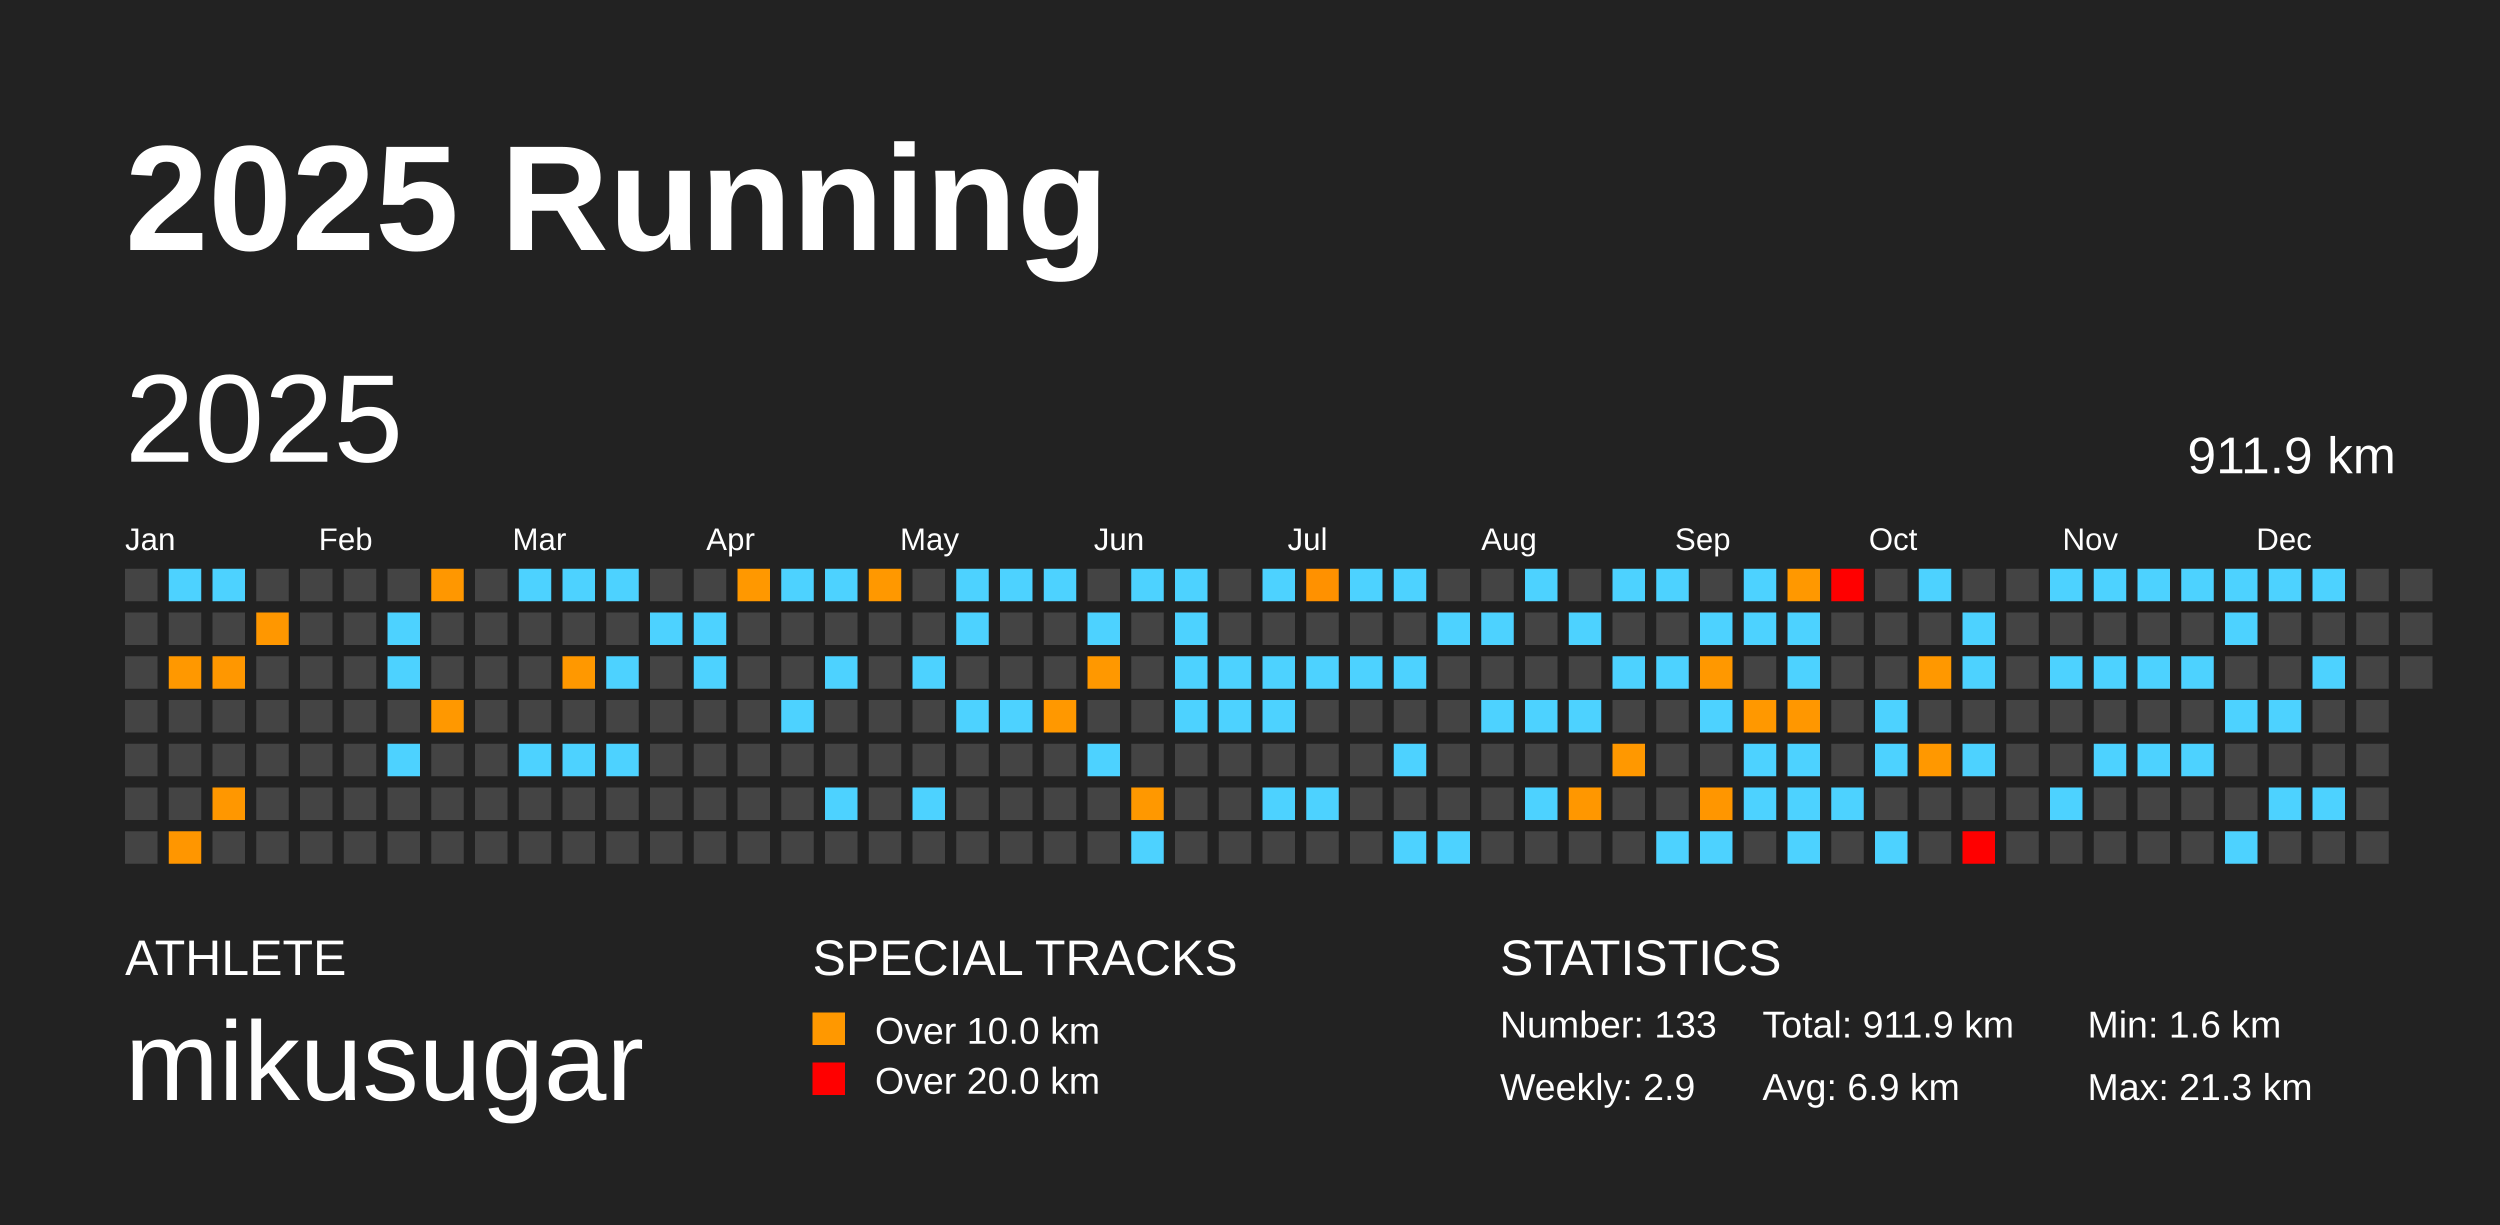
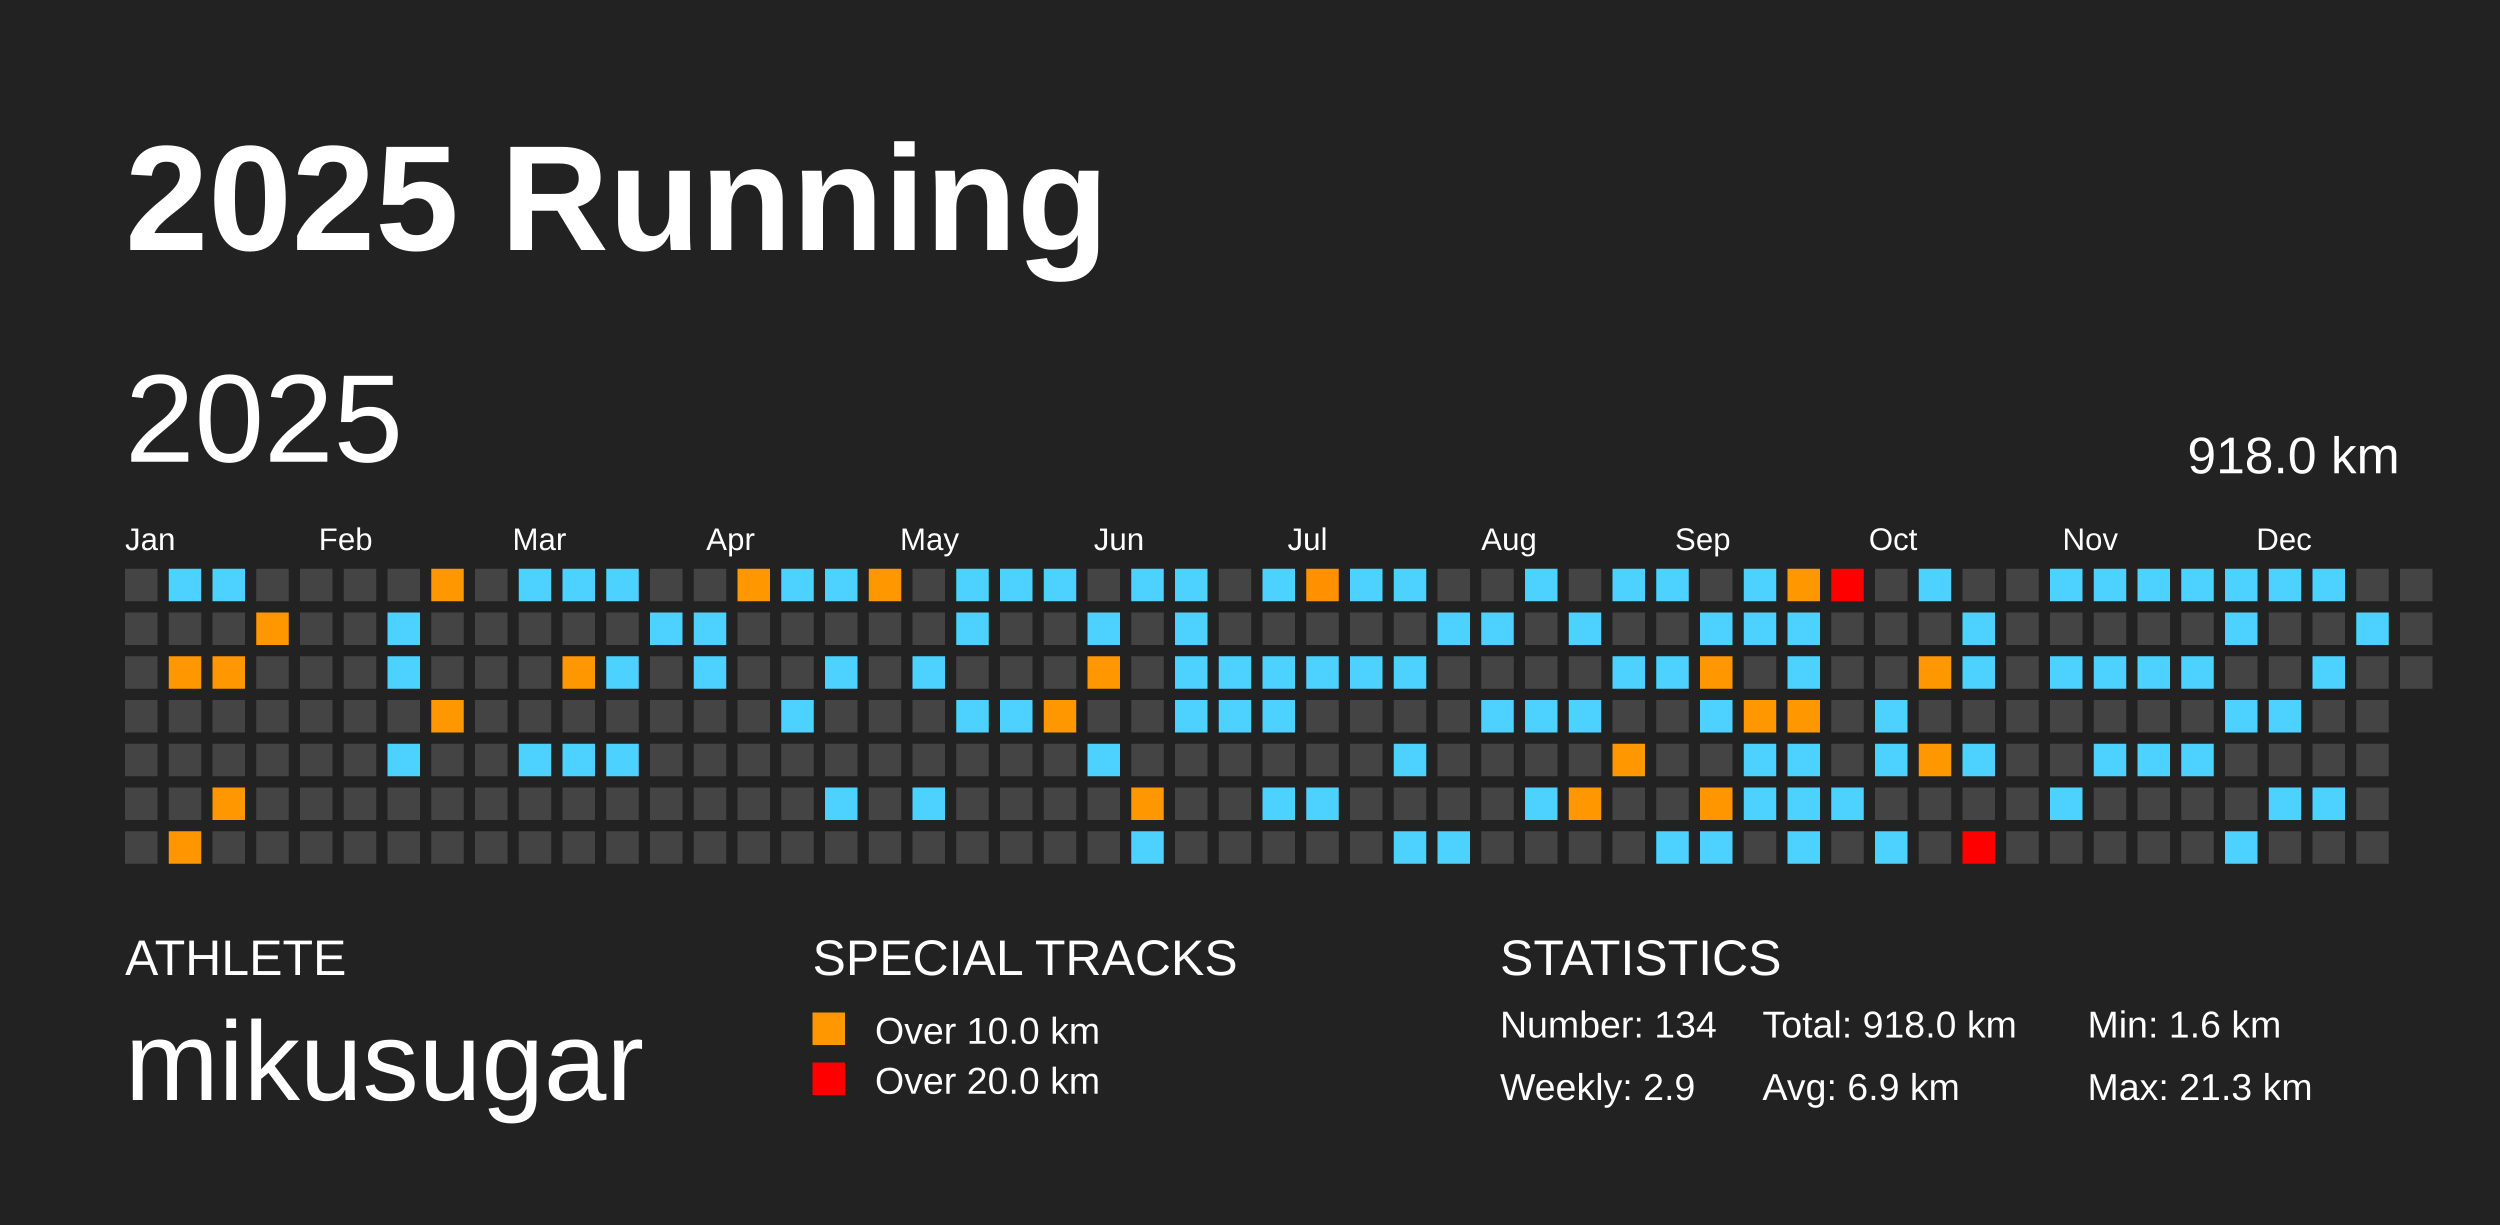
<svg xmlns="http://www.w3.org/2000/svg" baseProfile="full" height="98mm" version="1.1" viewBox="0,0,200,98" width="200mm">
  <defs />
  <rect fill="#222222" height="98" width="200" x="0" y="0" />
  <text fill="#FFFFFF" style="font-size:12px; font-family:Arial; font-weight:bold;" x="10" y="20">2025 Running</text>
  <text fill="#FFFFFF" style="font-size:4px; font-family:Arial" x="10" y="78">ATHLETE</text>
  <text fill="#FFFFFF" style="font-size:9px; font-family:Arial" x="10" y="88">mikusugar</text>
  <text fill="#FFFFFF" style="font-size:4px; font-family:Arial" x="65" y="78">SPECIAL TRACKS</text>
  <rect fill="#ff9800" height="2.6" width="2.6" x="65" y="81" />
  <text fill="#FFFFFF" style="font-size:3px; font-family:Arial" x="70" y="83.5">Over 10.0 km</text>
  <rect fill="red" height="2.6" width="2.6" x="65" y="85" />
  <text fill="#FFFFFF" style="font-size:3px; font-family:Arial" x="70" y="87.5">Over 20.0 km</text>
  <text fill="#FFFFFF" style="font-size:4px; font-family:Arial" x="120" y="78">STATISTICS</text>
-   <text fill="#FFFFFF" style="font-size:3px; font-family:Arial" x="120" y="83">Number: 133</text>
+   <text fill="#FFFFFF" style="font-size:3px; font-family:Arial" x="120" y="83">Number: 134</text>
  <text fill="#FFFFFF" style="font-size:3px; font-family:Arial" x="120" y="88">Weekly: 2.9</text>
-   <text fill="#FFFFFF" style="font-size:3px; font-family:Arial" x="141" y="83">Total: 911.9 km</text>
+   <text fill="#FFFFFF" style="font-size:3px; font-family:Arial" x="141" y="83">Total: 918.0 km</text>
  <text fill="#FFFFFF" style="font-size:3px; font-family:Arial" x="141" y="88">Avg: 6.9 km</text>
  <text fill="#FFFFFF" style="font-size:3px; font-family:Arial" x="167" y="83">Min: 1.6 km</text>
  <text fill="#FFFFFF" style="font-size:3px; font-family:Arial" x="167" y="88">Max: 21.3 km</text>
  <text dominant-baseline="hanging" fill="#FFFFFF" style="font-size:10.0px; font-family:Arial;" x="10" y="30">2025</text>
-   <text dominant-baseline="hanging" fill="#FFFFFF" style="font-size:4.125px; font-family:Arial;" x="175" y="35">911.9 km</text>
+   <text dominant-baseline="hanging" fill="#FFFFFF" style="font-size:4.125px; font-family:Arial;" x="175" y="35">918.0 km</text>
  <text fill="#FFFFFF" style="font-size:2.5px; font-family:Arial" x="10.0" y="44">Jan</text>
  <text fill="#FFFFFF" style="font-size:2.5px; font-family:Arial" x="25.5" y="44">Feb</text>
  <text fill="#FFFFFF" style="font-size:2.5px; font-family:Arial" x="41.0" y="44">Mar</text>
  <text fill="#FFFFFF" style="font-size:2.5px; font-family:Arial" x="56.5" y="44">Apr</text>
  <text fill="#FFFFFF" style="font-size:2.5px; font-family:Arial" x="72.0" y="44">May</text>
  <text fill="#FFFFFF" style="font-size:2.5px; font-family:Arial" x="87.5" y="44">Jun</text>
  <text fill="#FFFFFF" style="font-size:2.5px; font-family:Arial" x="103.0" y="44">Jul</text>
  <text fill="#FFFFFF" style="font-size:2.5px; font-family:Arial" x="118.5" y="44">Aug</text>
  <text fill="#FFFFFF" style="font-size:2.5px; font-family:Arial" x="134.0" y="44">Sep</text>
  <text fill="#FFFFFF" style="font-size:2.5px; font-family:Arial" x="149.5" y="44">Oct</text>
  <text fill="#FFFFFF" style="font-size:2.5px; font-family:Arial" x="165.0" y="44">Nov</text>
  <text fill="#FFFFFF" style="font-size:2.5px; font-family:Arial" x="180.5" y="44">Dec</text>
  <rect fill="#444444" height="2.6" width="2.6" x="10.0" y="45.5" />
  <rect fill="#444444" height="2.6" width="2.6" x="10.0" y="49.0" />
  <rect fill="#444444" height="2.6" width="2.6" x="10.0" y="52.5" />
  <rect fill="#444444" height="2.6" width="2.6" x="10.0" y="56.0" />
  <rect fill="#444444" height="2.6" width="2.6" x="10.0" y="59.5" />
  <rect fill="#444444" height="2.6" width="2.6" x="10.0" y="63.0" />
  <rect fill="#444444" height="2.6" width="2.6" x="10.0" y="66.5" />
  <rect fill="#4dd2ff" height="2.6" width="2.6" x="13.5" y="45.5" />
  <rect fill="#444444" height="2.6" width="2.6" x="13.5" y="49.0" />
  <rect fill="#ff9800" height="2.6" width="2.6" x="13.5" y="52.5" />
  <rect fill="#444444" height="2.6" width="2.6" x="13.5" y="56.0" />
  <rect fill="#444444" height="2.6" width="2.6" x="13.5" y="59.5" />
  <rect fill="#444444" height="2.6" width="2.6" x="13.5" y="63.0" />
  <rect fill="#ff9600" height="2.6" width="2.6" x="13.5" y="66.5" />
  <rect fill="#4dd2ff" height="2.6" width="2.6" x="17.0" y="45.5" />
  <rect fill="#444444" height="2.6" width="2.6" x="17.0" y="49.0" />
  <rect fill="#ff9700" height="2.6" width="2.6" x="17.0" y="52.5" />
  <rect fill="#444444" height="2.6" width="2.6" x="17.0" y="56.0" />
  <rect fill="#444444" height="2.6" width="2.6" x="17.0" y="59.5" />
  <rect fill="#ff9700" height="2.6" width="2.6" x="17.0" y="63.0" />
  <rect fill="#444444" height="2.6" width="2.6" x="17.0" y="66.5" />
  <rect fill="#444444" height="2.6" width="2.6" x="20.5" y="45.5" />
  <rect fill="#ff9700" height="2.6" width="2.6" x="20.5" y="49.0" />
  <rect fill="#444444" height="2.6" width="2.6" x="20.5" y="52.5" />
  <rect fill="#444444" height="2.6" width="2.6" x="20.5" y="56.0" />
  <rect fill="#444444" height="2.6" width="2.6" x="20.5" y="59.5" />
  <rect fill="#444444" height="2.6" width="2.6" x="20.5" y="63.0" />
  <rect fill="#444444" height="2.6" width="2.6" x="20.5" y="66.5" />
  <rect fill="#444444" height="2.6" width="2.6" x="24.0" y="45.5" />
  <rect fill="#444444" height="2.6" width="2.6" x="24.0" y="49.0" />
  <rect fill="#444444" height="2.6" width="2.6" x="24.0" y="52.5" />
  <rect fill="#444444" height="2.6" width="2.6" x="24.0" y="56.0" />
  <rect fill="#444444" height="2.6" width="2.6" x="24.0" y="59.5" />
  <rect fill="#444444" height="2.6" width="2.6" x="24.0" y="63.0" />
  <rect fill="#444444" height="2.6" width="2.6" x="24.0" y="66.5" />
  <rect fill="#444444" height="2.6" width="2.6" x="27.5" y="45.5" />
  <rect fill="#444444" height="2.6" width="2.6" x="27.5" y="49.0" />
  <rect fill="#444444" height="2.6" width="2.6" x="27.5" y="52.5" />
  <rect fill="#444444" height="2.6" width="2.6" x="27.5" y="56.0" />
  <rect fill="#444444" height="2.6" width="2.6" x="27.5" y="59.5" />
  <rect fill="#444444" height="2.6" width="2.6" x="27.5" y="63.0" />
  <rect fill="#444444" height="2.6" width="2.6" x="27.5" y="66.5" />
  <rect fill="#444444" height="2.6" width="2.6" x="31.0" y="45.5" />
  <rect fill="#4dd2ff" height="2.6" width="2.6" x="31.0" y="49.0" />
  <rect fill="#4dd2ff" height="2.6" width="2.6" x="31.0" y="52.5" />
  <rect fill="#444444" height="2.6" width="2.6" x="31.0" y="56.0" />
  <rect fill="#4dd2ff" height="2.6" width="2.6" x="31.0" y="59.5" />
  <rect fill="#444444" height="2.6" width="2.6" x="31.0" y="63.0" />
  <rect fill="#444444" height="2.6" width="2.6" x="31.0" y="66.5" />
  <rect fill="#ff9700" height="2.6" width="2.6" x="34.5" y="45.5" />
  <rect fill="#444444" height="2.6" width="2.6" x="34.5" y="49.0" />
  <rect fill="#444444" height="2.6" width="2.6" x="34.5" y="52.5" />
  <rect fill="#ff9800" height="2.6" width="2.6" x="34.5" y="56.0" />
  <rect fill="#444444" height="2.6" width="2.6" x="34.5" y="59.5" />
  <rect fill="#444444" height="2.6" width="2.6" x="34.5" y="63.0" />
  <rect fill="#444444" height="2.6" width="2.6" x="34.5" y="66.5" />
  <rect fill="#444444" height="2.6" width="2.6" x="38.0" y="45.5" />
  <rect fill="#444444" height="2.6" width="2.6" x="38.0" y="49.0" />
  <rect fill="#444444" height="2.6" width="2.6" x="38.0" y="52.5" />
  <rect fill="#444444" height="2.6" width="2.6" x="38.0" y="56.0" />
  <rect fill="#444444" height="2.6" width="2.6" x="38.0" y="59.5" />
  <rect fill="#444444" height="2.6" width="2.6" x="38.0" y="63.0" />
  <rect fill="#444444" height="2.6" width="2.6" x="38.0" y="66.5" />
  <rect fill="#4dd2ff" height="2.6" width="2.6" x="41.5" y="45.5" />
  <rect fill="#444444" height="2.6" width="2.6" x="41.5" y="49.0" />
  <rect fill="#444444" height="2.6" width="2.6" x="41.5" y="52.5" />
  <rect fill="#444444" height="2.6" width="2.6" x="41.5" y="56.0" />
  <rect fill="#4dd2ff" height="2.6" width="2.6" x="41.5" y="59.5" />
  <rect fill="#444444" height="2.6" width="2.6" x="41.5" y="63.0" />
  <rect fill="#444444" height="2.6" width="2.6" x="41.5" y="66.5" />
  <rect fill="#4dd2ff" height="2.6" width="2.6" x="45.0" y="45.5" />
  <rect fill="#444444" height="2.6" width="2.6" x="45.0" y="49.0" />
  <rect fill="#ff9800" height="2.6" width="2.6" x="45.0" y="52.5" />
  <rect fill="#444444" height="2.6" width="2.6" x="45.0" y="56.0" />
  <rect fill="#4dd2ff" height="2.6" width="2.6" x="45.0" y="59.5" />
  <rect fill="#444444" height="2.6" width="2.6" x="45.0" y="63.0" />
  <rect fill="#444444" height="2.6" width="2.6" x="45.0" y="66.5" />
  <rect fill="#4dd2ff" height="2.6" width="2.6" x="48.5" y="45.5" />
  <rect fill="#444444" height="2.6" width="2.6" x="48.5" y="49.0" />
  <rect fill="#4dd2ff" height="2.6" width="2.6" x="48.5" y="52.5" />
  <rect fill="#444444" height="2.6" width="2.6" x="48.5" y="56.0" />
  <rect fill="#4dd2ff" height="2.6" width="2.6" x="48.5" y="59.5" />
  <rect fill="#444444" height="2.6" width="2.6" x="48.5" y="63.0" />
  <rect fill="#444444" height="2.6" width="2.6" x="48.5" y="66.5" />
  <rect fill="#444444" height="2.6" width="2.6" x="52.0" y="45.5" />
  <rect fill="#4dd2ff" height="2.6" width="2.6" x="52.0" y="49.0" />
  <rect fill="#444444" height="2.6" width="2.6" x="52.0" y="52.5" />
  <rect fill="#444444" height="2.6" width="2.6" x="52.0" y="56.0" />
  <rect fill="#444444" height="2.6" width="2.6" x="52.0" y="59.5" />
  <rect fill="#444444" height="2.6" width="2.6" x="52.0" y="63.0" />
  <rect fill="#444444" height="2.6" width="2.6" x="52.0" y="66.5" />
  <rect fill="#444444" height="2.6" width="2.6" x="55.5" y="45.5" />
  <rect fill="#4dd2ff" height="2.6" width="2.6" x="55.5" y="49.0" />
  <rect fill="#4dd2ff" height="2.6" width="2.6" x="55.5" y="52.5" />
  <rect fill="#444444" height="2.6" width="2.6" x="55.5" y="56.0" />
  <rect fill="#444444" height="2.6" width="2.6" x="55.5" y="59.5" />
  <rect fill="#444444" height="2.6" width="2.6" x="55.5" y="63.0" />
  <rect fill="#444444" height="2.6" width="2.6" x="55.5" y="66.5" />
  <rect fill="#ff9800" height="2.6" width="2.6" x="59.0" y="45.5" />
  <rect fill="#444444" height="2.6" width="2.6" x="59.0" y="49.0" />
  <rect fill="#444444" height="2.6" width="2.6" x="59.0" y="52.5" />
  <rect fill="#444444" height="2.6" width="2.6" x="59.0" y="56.0" />
  <rect fill="#444444" height="2.6" width="2.6" x="59.0" y="59.5" />
  <rect fill="#444444" height="2.6" width="2.6" x="59.0" y="63.0" />
  <rect fill="#444444" height="2.6" width="2.6" x="59.0" y="66.5" />
  <rect fill="#4dd2ff" height="2.6" width="2.6" x="62.5" y="45.5" />
  <rect fill="#444444" height="2.6" width="2.6" x="62.5" y="49.0" />
  <rect fill="#444444" height="2.6" width="2.6" x="62.5" y="52.5" />
  <rect fill="#4dd2ff" height="2.6" width="2.6" x="62.5" y="56.0" />
  <rect fill="#444444" height="2.6" width="2.6" x="62.5" y="59.5" />
  <rect fill="#444444" height="2.6" width="2.6" x="62.5" y="63.0" />
  <rect fill="#444444" height="2.6" width="2.6" x="62.5" y="66.5" />
  <rect fill="#4dd2ff" height="2.6" width="2.6" x="66.0" y="45.5" />
  <rect fill="#444444" height="2.6" width="2.6" x="66.0" y="49.0" />
  <rect fill="#4dd2ff" height="2.6" width="2.6" x="66.0" y="52.5" />
  <rect fill="#444444" height="2.6" width="2.6" x="66.0" y="56.0" />
  <rect fill="#444444" height="2.6" width="2.6" x="66.0" y="59.5" />
  <rect fill="#4dd2ff" height="2.6" width="2.6" x="66.0" y="63.0" />
  <rect fill="#444444" height="2.6" width="2.6" x="66.0" y="66.5" />
  <rect fill="#ff9800" height="2.6" width="2.6" x="69.5" y="45.5" />
  <rect fill="#444444" height="2.6" width="2.6" x="69.5" y="49.0" />
  <rect fill="#444444" height="2.6" width="2.6" x="69.5" y="52.5" />
  <rect fill="#444444" height="2.6" width="2.6" x="69.5" y="56.0" />
  <rect fill="#444444" height="2.6" width="2.6" x="69.5" y="59.5" />
  <rect fill="#444444" height="2.6" width="2.6" x="69.5" y="63.0" />
  <rect fill="#444444" height="2.6" width="2.6" x="69.5" y="66.5" />
  <rect fill="#444444" height="2.6" width="2.6" x="73.0" y="45.5" />
  <rect fill="#444444" height="2.6" width="2.6" x="73.0" y="49.0" />
  <rect fill="#4dd2ff" height="2.6" width="2.6" x="73.0" y="52.5" />
  <rect fill="#444444" height="2.6" width="2.6" x="73.0" y="56.0" />
  <rect fill="#444444" height="2.6" width="2.6" x="73.0" y="59.5" />
  <rect fill="#4dd2ff" height="2.6" width="2.6" x="73.0" y="63.0" />
  <rect fill="#444444" height="2.6" width="2.6" x="73.0" y="66.5" />
  <rect fill="#4dd2ff" height="2.6" width="2.6" x="76.5" y="45.5" />
  <rect fill="#4dd2ff" height="2.6" width="2.6" x="76.5" y="49.0" />
  <rect fill="#444444" height="2.6" width="2.6" x="76.5" y="52.5" />
  <rect fill="#4dd2ff" height="2.6" width="2.6" x="76.5" y="56.0" />
  <rect fill="#444444" height="2.6" width="2.6" x="76.5" y="59.5" />
  <rect fill="#444444" height="2.6" width="2.6" x="76.5" y="63.0" />
  <rect fill="#444444" height="2.6" width="2.6" x="76.5" y="66.5" />
  <rect fill="#4dd2ff" height="2.6" width="2.6" x="80.0" y="45.5" />
  <rect fill="#444444" height="2.6" width="2.6" x="80.0" y="49.0" />
  <rect fill="#444444" height="2.6" width="2.6" x="80.0" y="52.5" />
  <rect fill="#4dd2ff" height="2.6" width="2.6" x="80.0" y="56.0" />
  <rect fill="#444444" height="2.6" width="2.6" x="80.0" y="59.5" />
  <rect fill="#444444" height="2.6" width="2.6" x="80.0" y="63.0" />
  <rect fill="#444444" height="2.6" width="2.6" x="80.0" y="66.5" />
  <rect fill="#4dd2ff" height="2.6" width="2.6" x="83.5" y="45.5" />
  <rect fill="#444444" height="2.6" width="2.6" x="83.5" y="49.0" />
  <rect fill="#444444" height="2.6" width="2.6" x="83.5" y="52.5" />
  <rect fill="#ff9800" height="2.6" width="2.6" x="83.5" y="56.0" />
  <rect fill="#444444" height="2.6" width="2.6" x="83.5" y="59.5" />
  <rect fill="#444444" height="2.6" width="2.6" x="83.5" y="63.0" />
  <rect fill="#444444" height="2.6" width="2.6" x="83.5" y="66.5" />
  <rect fill="#444444" height="2.6" width="2.6" x="87.0" y="45.5" />
  <rect fill="#4dd2ff" height="2.6" width="2.6" x="87.0" y="49.0" />
  <rect fill="#ff9800" height="2.6" width="2.6" x="87.0" y="52.5" />
  <rect fill="#444444" height="2.6" width="2.6" x="87.0" y="56.0" />
  <rect fill="#4dd2ff" height="2.6" width="2.6" x="87.0" y="59.5" />
  <rect fill="#444444" height="2.6" width="2.6" x="87.0" y="63.0" />
  <rect fill="#444444" height="2.6" width="2.6" x="87.0" y="66.5" />
  <rect fill="#4dd2ff" height="2.6" width="2.6" x="90.5" y="45.5" />
  <rect fill="#444444" height="2.6" width="2.6" x="90.5" y="49.0" />
  <rect fill="#444444" height="2.6" width="2.6" x="90.5" y="52.5" />
  <rect fill="#444444" height="2.6" width="2.6" x="90.5" y="56.0" />
  <rect fill="#444444" height="2.6" width="2.6" x="90.5" y="59.5" />
  <rect fill="#ff9800" height="2.6" width="2.6" x="90.5" y="63.0" />
  <rect fill="#4dd2ff" height="2.6" width="2.6" x="90.5" y="66.5" />
  <rect fill="#4dd2ff" height="2.6" width="2.6" x="94.0" y="45.5" />
  <rect fill="#4dd2ff" height="2.6" width="2.6" x="94.0" y="49.0" />
  <rect fill="#4dd2ff" height="2.6" width="2.6" x="94.0" y="52.5" />
  <rect fill="#4dd2ff" height="2.6" width="2.6" x="94.0" y="56.0" />
  <rect fill="#444444" height="2.6" width="2.6" x="94.0" y="59.5" />
  <rect fill="#444444" height="2.6" width="2.6" x="94.0" y="63.0" />
  <rect fill="#444444" height="2.6" width="2.6" x="94.0" y="66.5" />
  <rect fill="#444444" height="2.6" width="2.6" x="97.5" y="45.5" />
  <rect fill="#444444" height="2.6" width="2.6" x="97.5" y="49.0" />
  <rect fill="#4dd2ff" height="2.6" width="2.6" x="97.5" y="52.5" />
  <rect fill="#4dd2ff" height="2.6" width="2.6" x="97.5" y="56.0" />
  <rect fill="#444444" height="2.6" width="2.6" x="97.5" y="59.5" />
  <rect fill="#444444" height="2.6" width="2.6" x="97.5" y="63.0" />
  <rect fill="#444444" height="2.6" width="2.6" x="97.5" y="66.5" />
  <rect fill="#4dd2ff" height="2.6" width="2.6" x="101.0" y="45.5" />
  <rect fill="#444444" height="2.6" width="2.6" x="101.0" y="49.0" />
  <rect fill="#4dd2ff" height="2.6" width="2.6" x="101.0" y="52.5" />
  <rect fill="#4dd2ff" height="2.6" width="2.6" x="101.0" y="56.0" />
  <rect fill="#444444" height="2.6" width="2.6" x="101.0" y="59.5" />
  <rect fill="#4dd2ff" height="2.6" width="2.6" x="101.0" y="63.0" />
  <rect fill="#444444" height="2.6" width="2.6" x="101.0" y="66.5" />
  <rect fill="#ff9100" height="2.6" width="2.6" x="104.5" y="45.5" />
  <rect fill="#444444" height="2.6" width="2.6" x="104.5" y="49.0" />
  <rect fill="#4dd2ff" height="2.6" width="2.6" x="104.5" y="52.5" />
  <rect fill="#444444" height="2.6" width="2.6" x="104.5" y="56.0" />
  <rect fill="#444444" height="2.6" width="2.6" x="104.5" y="59.5" />
  <rect fill="#4dd2ff" height="2.6" width="2.6" x="104.5" y="63.0" />
  <rect fill="#444444" height="2.6" width="2.6" x="104.5" y="66.5" />
  <rect fill="#4dd2ff" height="2.6" width="2.6" x="108.0" y="45.5" />
  <rect fill="#444444" height="2.6" width="2.6" x="108.0" y="49.0" />
  <rect fill="#4dd2ff" height="2.6" width="2.6" x="108.0" y="52.5" />
  <rect fill="#444444" height="2.6" width="2.6" x="108.0" y="56.0" />
  <rect fill="#444444" height="2.6" width="2.6" x="108.0" y="59.5" />
  <rect fill="#444444" height="2.6" width="2.6" x="108.0" y="63.0" />
  <rect fill="#444444" height="2.6" width="2.6" x="108.0" y="66.5" />
  <rect fill="#4dd2ff" height="2.6" width="2.6" x="111.5" y="45.5" />
  <rect fill="#444444" height="2.6" width="2.6" x="111.5" y="49.0" />
  <rect fill="#4dd2ff" height="2.6" width="2.6" x="111.5" y="52.5" />
  <rect fill="#444444" height="2.6" width="2.6" x="111.5" y="56.0" />
  <rect fill="#4dd2ff" height="2.6" width="2.6" x="111.5" y="59.5" />
  <rect fill="#444444" height="2.6" width="2.6" x="111.5" y="63.0" />
  <rect fill="#4dd2ff" height="2.6" width="2.6" x="111.5" y="66.5" />
  <rect fill="#444444" height="2.6" width="2.6" x="115.0" y="45.5" />
  <rect fill="#4dd2ff" height="2.6" width="2.6" x="115.0" y="49.0" />
  <rect fill="#444444" height="2.6" width="2.6" x="115.0" y="52.5" />
  <rect fill="#444444" height="2.6" width="2.6" x="115.0" y="56.0" />
  <rect fill="#444444" height="2.6" width="2.6" x="115.0" y="59.5" />
  <rect fill="#444444" height="2.6" width="2.6" x="115.0" y="63.0" />
  <rect fill="#4dd2ff" height="2.6" width="2.6" x="115.0" y="66.5" />
  <rect fill="#444444" height="2.6" width="2.6" x="118.5" y="45.5" />
  <rect fill="#4dd2ff" height="2.6" width="2.6" x="118.5" y="49.0" />
  <rect fill="#444444" height="2.6" width="2.6" x="118.5" y="52.5" />
  <rect fill="#4dd2ff" height="2.6" width="2.6" x="118.5" y="56.0" />
  <rect fill="#444444" height="2.6" width="2.6" x="118.5" y="59.5" />
  <rect fill="#444444" height="2.6" width="2.6" x="118.5" y="63.0" />
  <rect fill="#444444" height="2.6" width="2.6" x="118.5" y="66.5" />
  <rect fill="#4dd2ff" height="2.6" width="2.6" x="122.0" y="45.5" />
  <rect fill="#444444" height="2.6" width="2.6" x="122.0" y="49.0" />
  <rect fill="#444444" height="2.6" width="2.6" x="122.0" y="52.5" />
  <rect fill="#4dd2ff" height="2.6" width="2.6" x="122.0" y="56.0" />
  <rect fill="#444444" height="2.6" width="2.6" x="122.0" y="59.5" />
  <rect fill="#4dd2ff" height="2.6" width="2.6" x="122.0" y="63.0" />
  <rect fill="#444444" height="2.6" width="2.6" x="122.0" y="66.5" />
  <rect fill="#444444" height="2.6" width="2.6" x="125.5" y="45.5" />
  <rect fill="#4dd2ff" height="2.6" width="2.6" x="125.5" y="49.0" />
  <rect fill="#444444" height="2.6" width="2.6" x="125.5" y="52.5" />
  <rect fill="#4dd2ff" height="2.6" width="2.6" x="125.5" y="56.0" />
  <rect fill="#444444" height="2.6" width="2.6" x="125.5" y="59.5" />
  <rect fill="#ff9700" height="2.6" width="2.6" x="125.5" y="63.0" />
  <rect fill="#444444" height="2.6" width="2.6" x="125.5" y="66.5" />
  <rect fill="#4dd2ff" height="2.6" width="2.6" x="129.0" y="45.5" />
  <rect fill="#444444" height="2.6" width="2.6" x="129.0" y="49.0" />
  <rect fill="#4dd2ff" height="2.6" width="2.6" x="129.0" y="52.5" />
  <rect fill="#444444" height="2.6" width="2.6" x="129.0" y="56.0" />
  <rect fill="#ff9800" height="2.6" width="2.6" x="129.0" y="59.5" />
  <rect fill="#444444" height="2.6" width="2.6" x="129.0" y="63.0" />
  <rect fill="#444444" height="2.6" width="2.6" x="129.0" y="66.5" />
  <rect fill="#4dd2ff" height="2.6" width="2.6" x="132.5" y="45.5" />
  <rect fill="#444444" height="2.6" width="2.6" x="132.5" y="49.0" />
  <rect fill="#4dd2ff" height="2.6" width="2.6" x="132.5" y="52.5" />
  <rect fill="#444444" height="2.6" width="2.6" x="132.5" y="56.0" />
  <rect fill="#444444" height="2.6" width="2.6" x="132.5" y="59.5" />
  <rect fill="#444444" height="2.6" width="2.6" x="132.5" y="63.0" />
  <rect fill="#4dd2ff" height="2.6" width="2.6" x="132.5" y="66.5" />
  <rect fill="#444444" height="2.6" width="2.6" x="136.0" y="45.5" />
  <rect fill="#4dd2ff" height="2.6" width="2.6" x="136.0" y="49.0" />
  <rect fill="#ff9800" height="2.6" width="2.6" x="136.0" y="52.5" />
  <rect fill="#4dd2ff" height="2.6" width="2.6" x="136.0" y="56.0" />
  <rect fill="#444444" height="2.6" width="2.6" x="136.0" y="59.5" />
  <rect fill="#ff9600" height="2.6" width="2.6" x="136.0" y="63.0" />
  <rect fill="#4dd2ff" height="2.6" width="2.6" x="136.0" y="66.5" />
  <rect fill="#4dd2ff" height="2.6" width="2.6" x="139.5" y="45.5" />
  <rect fill="#4dd2ff" height="2.6" width="2.6" x="139.5" y="49.0" />
  <rect fill="#444444" height="2.6" width="2.6" x="139.5" y="52.5" />
  <rect fill="#ff9800" height="2.6" width="2.6" x="139.5" y="56.0" />
  <rect fill="#4dd2ff" height="2.6" width="2.6" x="139.5" y="59.5" />
  <rect fill="#4dd2ff" height="2.6" width="2.6" x="139.5" y="63.0" />
  <rect fill="#444444" height="2.6" width="2.6" x="139.5" y="66.5" />
  <rect fill="#ff9800" height="2.6" width="2.6" x="143.0" y="45.5" />
  <rect fill="#4dd2ff" height="2.6" width="2.6" x="143.0" y="49.0" />
  <rect fill="#4dd2ff" height="2.6" width="2.6" x="143.0" y="52.5" />
  <rect fill="#ff9700" height="2.6" width="2.6" x="143.0" y="56.0" />
  <rect fill="#4dd2ff" height="2.6" width="2.6" x="143.0" y="59.5" />
  <rect fill="#4dd2ff" height="2.6" width="2.6" x="143.0" y="63.0" />
  <rect fill="#4dd2ff" height="2.6" width="2.6" x="143.0" y="66.5" />
  <rect fill="red" height="2.6" width="2.6" x="146.5" y="45.5" />
  <rect fill="#444444" height="2.6" width="2.6" x="146.5" y="49.0" />
  <rect fill="#444444" height="2.6" width="2.6" x="146.5" y="52.5" />
  <rect fill="#444444" height="2.6" width="2.6" x="146.5" y="56.0" />
  <rect fill="#444444" height="2.6" width="2.6" x="146.5" y="59.5" />
  <rect fill="#4dd2ff" height="2.6" width="2.6" x="146.5" y="63.0" />
  <rect fill="#444444" height="2.6" width="2.6" x="146.5" y="66.5" />
  <rect fill="#444444" height="2.6" width="2.6" x="150.0" y="45.5" />
  <rect fill="#444444" height="2.6" width="2.6" x="150.0" y="49.0" />
  <rect fill="#444444" height="2.6" width="2.6" x="150.0" y="52.5" />
  <rect fill="#4dd2ff" height="2.6" width="2.6" x="150.0" y="56.0" />
  <rect fill="#4dd2ff" height="2.6" width="2.6" x="150.0" y="59.5" />
  <rect fill="#444444" height="2.6" width="2.6" x="150.0" y="63.0" />
  <rect fill="#4dd2ff" height="2.6" width="2.6" x="150.0" y="66.5" />
  <rect fill="#4dd2ff" height="2.6" width="2.6" x="153.5" y="45.5" />
  <rect fill="#444444" height="2.6" width="2.6" x="153.5" y="49.0" />
  <rect fill="#ff9800" height="2.6" width="2.6" x="153.5" y="52.5" />
  <rect fill="#444444" height="2.6" width="2.6" x="153.5" y="56.0" />
  <rect fill="#ff9800" height="2.6" width="2.6" x="153.5" y="59.5" />
  <rect fill="#444444" height="2.6" width="2.6" x="153.5" y="63.0" />
  <rect fill="#444444" height="2.6" width="2.6" x="153.5" y="66.5" />
  <rect fill="#444444" height="2.6" width="2.6" x="157.0" y="45.5" />
  <rect fill="#4dd2ff" height="2.6" width="2.6" x="157.0" y="49.0" />
  <rect fill="#4dd2ff" height="2.6" width="2.6" x="157.0" y="52.5" />
  <rect fill="#444444" height="2.6" width="2.6" x="157.0" y="56.0" />
  <rect fill="#4dd2ff" height="2.6" width="2.6" x="157.0" y="59.5" />
  <rect fill="#444444" height="2.6" width="2.6" x="157.0" y="63.0" />
  <rect fill="red" height="2.6" width="2.6" x="157.0" y="66.5" />
  <rect fill="#444444" height="2.6" width="2.6" x="160.5" y="45.5" />
  <rect fill="#444444" height="2.6" width="2.6" x="160.5" y="49.0" />
  <rect fill="#444444" height="2.6" width="2.6" x="160.5" y="52.5" />
  <rect fill="#444444" height="2.6" width="2.6" x="160.5" y="56.0" />
  <rect fill="#444444" height="2.6" width="2.6" x="160.5" y="59.5" />
  <rect fill="#444444" height="2.6" width="2.6" x="160.5" y="63.0" />
  <rect fill="#444444" height="2.6" width="2.6" x="160.5" y="66.5" />
  <rect fill="#4dd2ff" height="2.6" width="2.6" x="164.0" y="45.5" />
  <rect fill="#444444" height="2.6" width="2.6" x="164.0" y="49.0" />
  <rect fill="#4dd2ff" height="2.6" width="2.6" x="164.0" y="52.5" />
  <rect fill="#444444" height="2.6" width="2.6" x="164.0" y="56.0" />
  <rect fill="#444444" height="2.6" width="2.6" x="164.0" y="59.5" />
  <rect fill="#4dd2ff" height="2.6" width="2.6" x="164.0" y="63.0" />
  <rect fill="#444444" height="2.6" width="2.6" x="164.0" y="66.5" />
  <rect fill="#4dd2ff" height="2.6" width="2.6" x="167.5" y="45.5" />
  <rect fill="#444444" height="2.6" width="2.6" x="167.5" y="49.0" />
  <rect fill="#4dd2ff" height="2.6" width="2.6" x="167.5" y="52.5" />
  <rect fill="#444444" height="2.6" width="2.6" x="167.5" y="56.0" />
  <rect fill="#4dd2ff" height="2.6" width="2.6" x="167.5" y="59.5" />
  <rect fill="#444444" height="2.6" width="2.6" x="167.5" y="63.0" />
  <rect fill="#444444" height="2.6" width="2.6" x="167.5" y="66.5" />
  <rect fill="#4dd2ff" height="2.6" width="2.6" x="171.0" y="45.5" />
  <rect fill="#444444" height="2.6" width="2.6" x="171.0" y="49.0" />
  <rect fill="#4dd2ff" height="2.6" width="2.6" x="171.0" y="52.5" />
  <rect fill="#444444" height="2.6" width="2.6" x="171.0" y="56.0" />
  <rect fill="#4dd2ff" height="2.6" width="2.6" x="171.0" y="59.5" />
  <rect fill="#444444" height="2.6" width="2.6" x="171.0" y="63.0" />
  <rect fill="#444444" height="2.6" width="2.6" x="171.0" y="66.5" />
  <rect fill="#4dd2ff" height="2.6" width="2.6" x="174.5" y="45.5" />
  <rect fill="#444444" height="2.6" width="2.6" x="174.5" y="49.0" />
  <rect fill="#4dd2ff" height="2.6" width="2.6" x="174.5" y="52.5" />
  <rect fill="#444444" height="2.6" width="2.6" x="174.5" y="56.0" />
  <rect fill="#4dd2ff" height="2.6" width="2.6" x="174.5" y="59.5" />
  <rect fill="#444444" height="2.6" width="2.6" x="174.5" y="63.0" />
  <rect fill="#444444" height="2.6" width="2.6" x="174.5" y="66.5" />
  <rect fill="#4dd2ff" height="2.6" width="2.6" x="178.0" y="45.5" />
  <rect fill="#4dd2ff" height="2.6" width="2.6" x="178.0" y="49.0" />
  <rect fill="#444444" height="2.6" width="2.6" x="178.0" y="52.5" />
  <rect fill="#4dd2ff" height="2.6" width="2.6" x="178.0" y="56.0" />
  <rect fill="#444444" height="2.6" width="2.6" x="178.0" y="59.5" />
  <rect fill="#444444" height="2.6" width="2.6" x="178.0" y="63.0" />
  <rect fill="#4dd2ff" height="2.6" width="2.6" x="178.0" y="66.5" />
  <rect fill="#4dd2ff" height="2.6" width="2.6" x="181.5" y="45.5" />
  <rect fill="#444444" height="2.6" width="2.6" x="181.5" y="49.0" />
  <rect fill="#444444" height="2.6" width="2.6" x="181.5" y="52.5" />
  <rect fill="#4dd2ff" height="2.6" width="2.6" x="181.5" y="56.0" />
  <rect fill="#444444" height="2.6" width="2.6" x="181.5" y="59.5" />
  <rect fill="#4dd2ff" height="2.6" width="2.6" x="181.5" y="63.0" />
  <rect fill="#444444" height="2.6" width="2.6" x="181.5" y="66.5" />
  <rect fill="#4dd2ff" height="2.6" width="2.6" x="185.0" y="45.5" />
  <rect fill="#444444" height="2.6" width="2.6" x="185.0" y="49.0" />
  <rect fill="#4dd2ff" height="2.6" width="2.6" x="185.0" y="52.5" />
  <rect fill="#444444" height="2.6" width="2.6" x="185.0" y="56.0" />
  <rect fill="#444444" height="2.6" width="2.6" x="185.0" y="59.5" />
  <rect fill="#4dd2ff" height="2.6" width="2.6" x="185.0" y="63.0" />
  <rect fill="#444444" height="2.6" width="2.6" x="185.0" y="66.5" />
  <rect fill="#444444" height="2.6" width="2.6" x="188.5" y="45.5" />
-   <rect fill="#444444" height="2.6" width="2.6" x="188.5" y="49.0" />
+   <rect fill="#4dd2ff" height="2.6" width="2.6" x="188.5" y="49.0" />
  <rect fill="#444444" height="2.6" width="2.6" x="188.5" y="52.5" />
  <rect fill="#444444" height="2.6" width="2.6" x="188.5" y="56.0" />
  <rect fill="#444444" height="2.6" width="2.6" x="188.5" y="59.5" />
  <rect fill="#444444" height="2.6" width="2.6" x="188.5" y="63.0" />
  <rect fill="#444444" height="2.6" width="2.6" x="188.5" y="66.5" />
  <rect fill="#444444" height="2.6" width="2.6" x="192.0" y="45.5" />
  <rect fill="#444444" height="2.6" width="2.6" x="192.0" y="49.0" />
  <rect fill="#444444" height="2.6" width="2.6" x="192.0" y="52.5" />
</svg>
